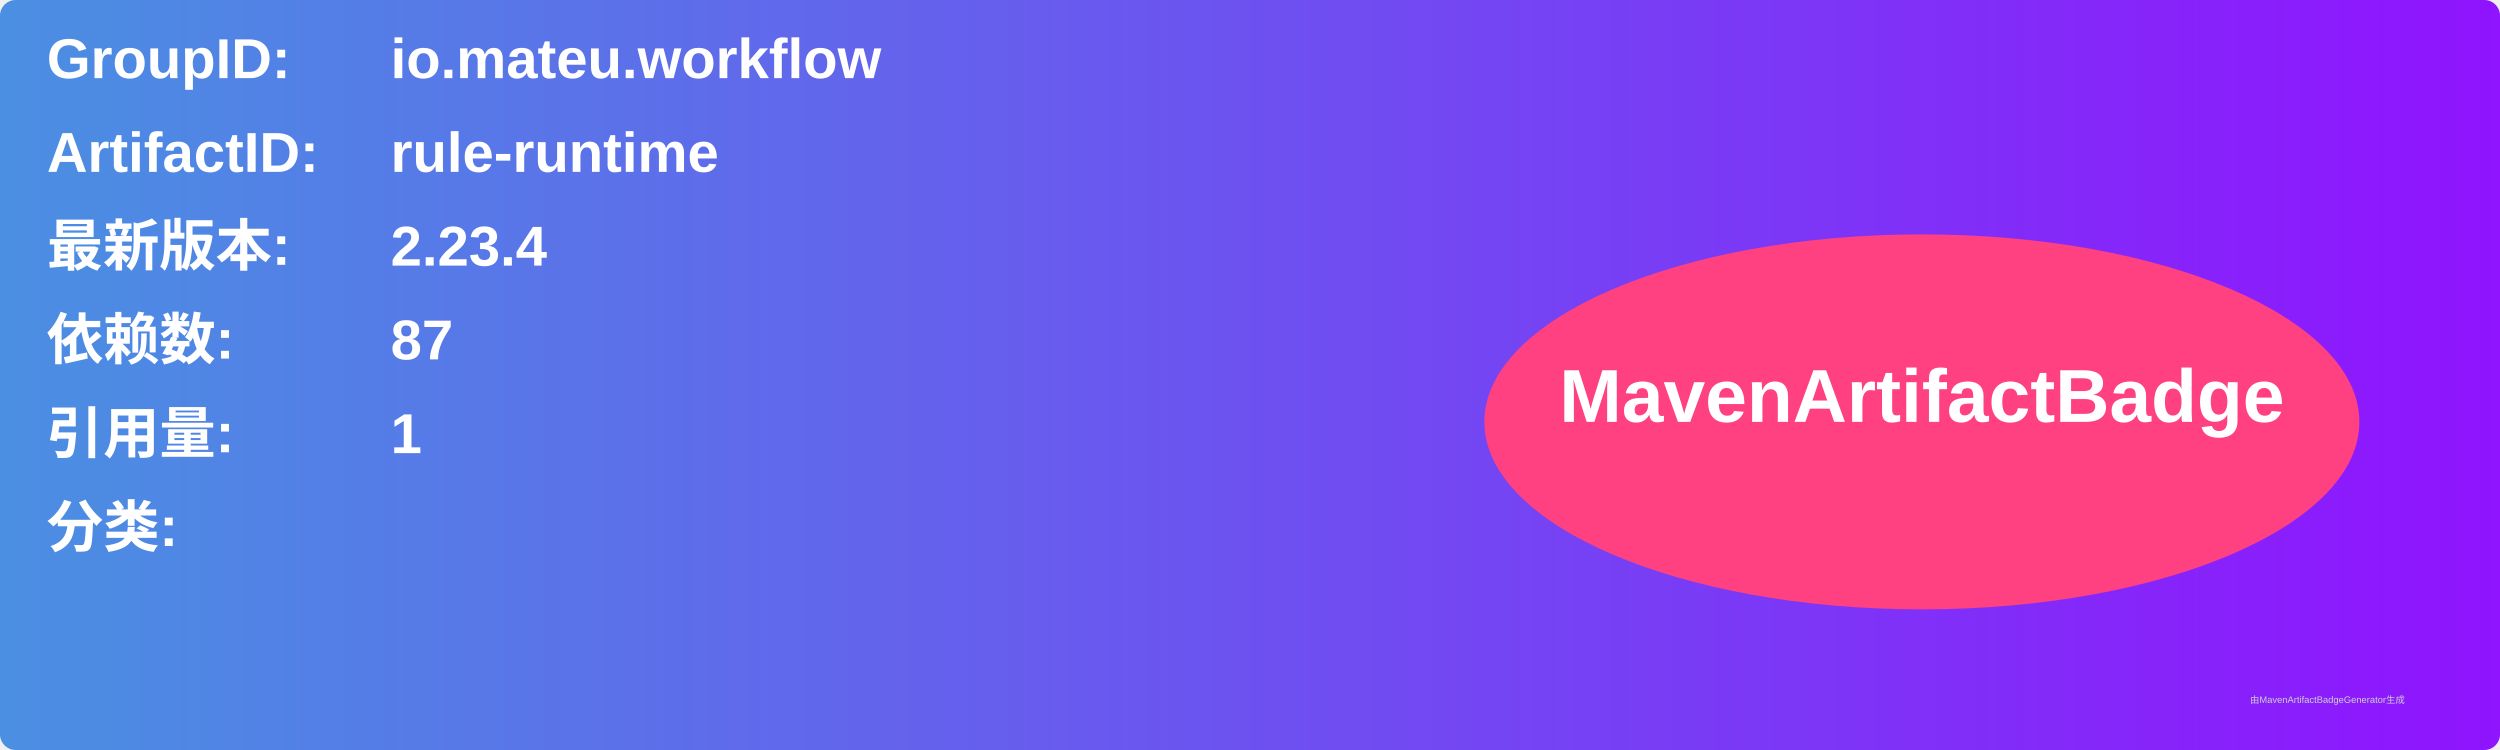
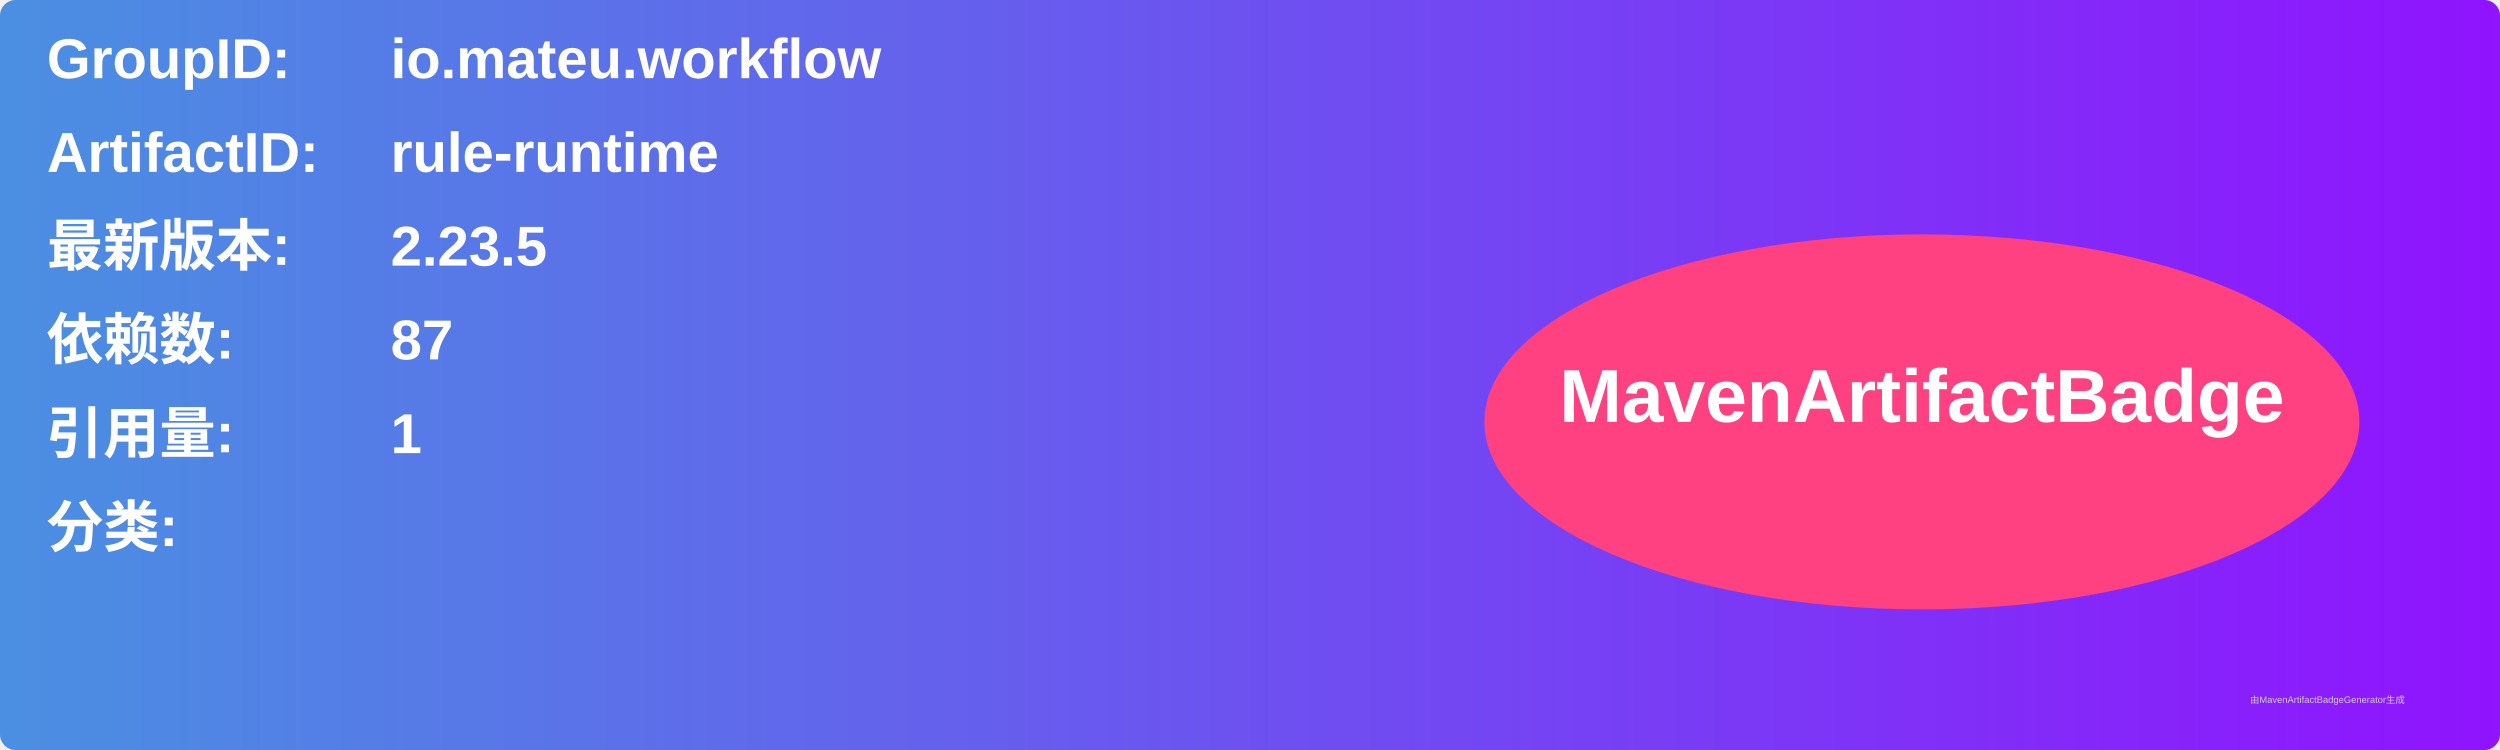
<svg xmlns="http://www.w3.org/2000/svg" width="800" height="240" viewBox="0 0 800 240">
  <linearGradient id="grad" x1="0%" y1="0%" x2="100%" y2="0%">
    <stop offset="0%" stop-color="#4a90e2" />
    <stop offset="100%" stop-color="#9013fe" />
  </linearGradient>
  <rect width="100%" height="100%" rx="5" ry="5" fill="url(#grad)" />
  <g transform="translate(15, 15)">
    <text x="0" y="10" font-family="Arial" font-size="18" fill="white" font-weight="bold" width="260">GroupID:</text>
    <text x="110" y="10" font-family="Arial" font-size="18" fill="white" font-weight="bold" width="460">io.mateu.workflow</text>
    <text x="0" y="40" font-family="Arial" font-size="18" fill="white" font-weight="bold" width="260">ArtifactID:</text>
    <text x="110" y="40" font-family="Arial" font-size="18" fill="white" font-weight="bold" width="460">rule-runtime</text>
    <text x="0" y="70" font-family="Arial" font-size="18" fill="white" font-weight="bold">最新版本:</text>
    <text x="110" y="70" font-family="Arial" font-size="18" fill="white" font-weight="bold">
-       <tspan font-weight="bold">2.23.4</tspan>
+       <tspan font-weight="bold">2.23.5</tspan>
    </text>
    <text x="0" y="100" font-family="Arial" font-size="18" fill="white" font-weight="bold">依赖数: </text>
    <text x="110" y="100" font-family="Arial" font-size="18" fill="white">
      <tspan font-weight="bold">87</tspan>
    </text>
    <text x="0" y="130" font-family="Arial" font-size="18" fill="white" font-weight="bold">引用量: </text>
    <text x="110" y="130" font-family="Arial" font-size="18" fill="white">
      <tspan font-weight="bold">1</tspan>
    </text>
    <text x="0" y="160" font-family="Arial" font-size="18" fill="white" font-weight="bold">分类:</text>
    <text x="10" y="190" font-family="Arial" font-size="10" fill="white">
      <tspan font-weight="bold" />
    </text>
    <ellipse cx="600" cy="120" rx="140" ry="60" fill="#ff4081" />
    <text x="600" y="120" text-anchor="middle" font-family="Arial" font-size="24" fill="white" font-weight="bold">MavenArtifactBadge</text>
  </g>
  <text x="720" y="225" font-family="Arial" font-size="3" fill="#d0d0d0">由MavenArtifactBadgeGenerator生成</text>
</svg>
